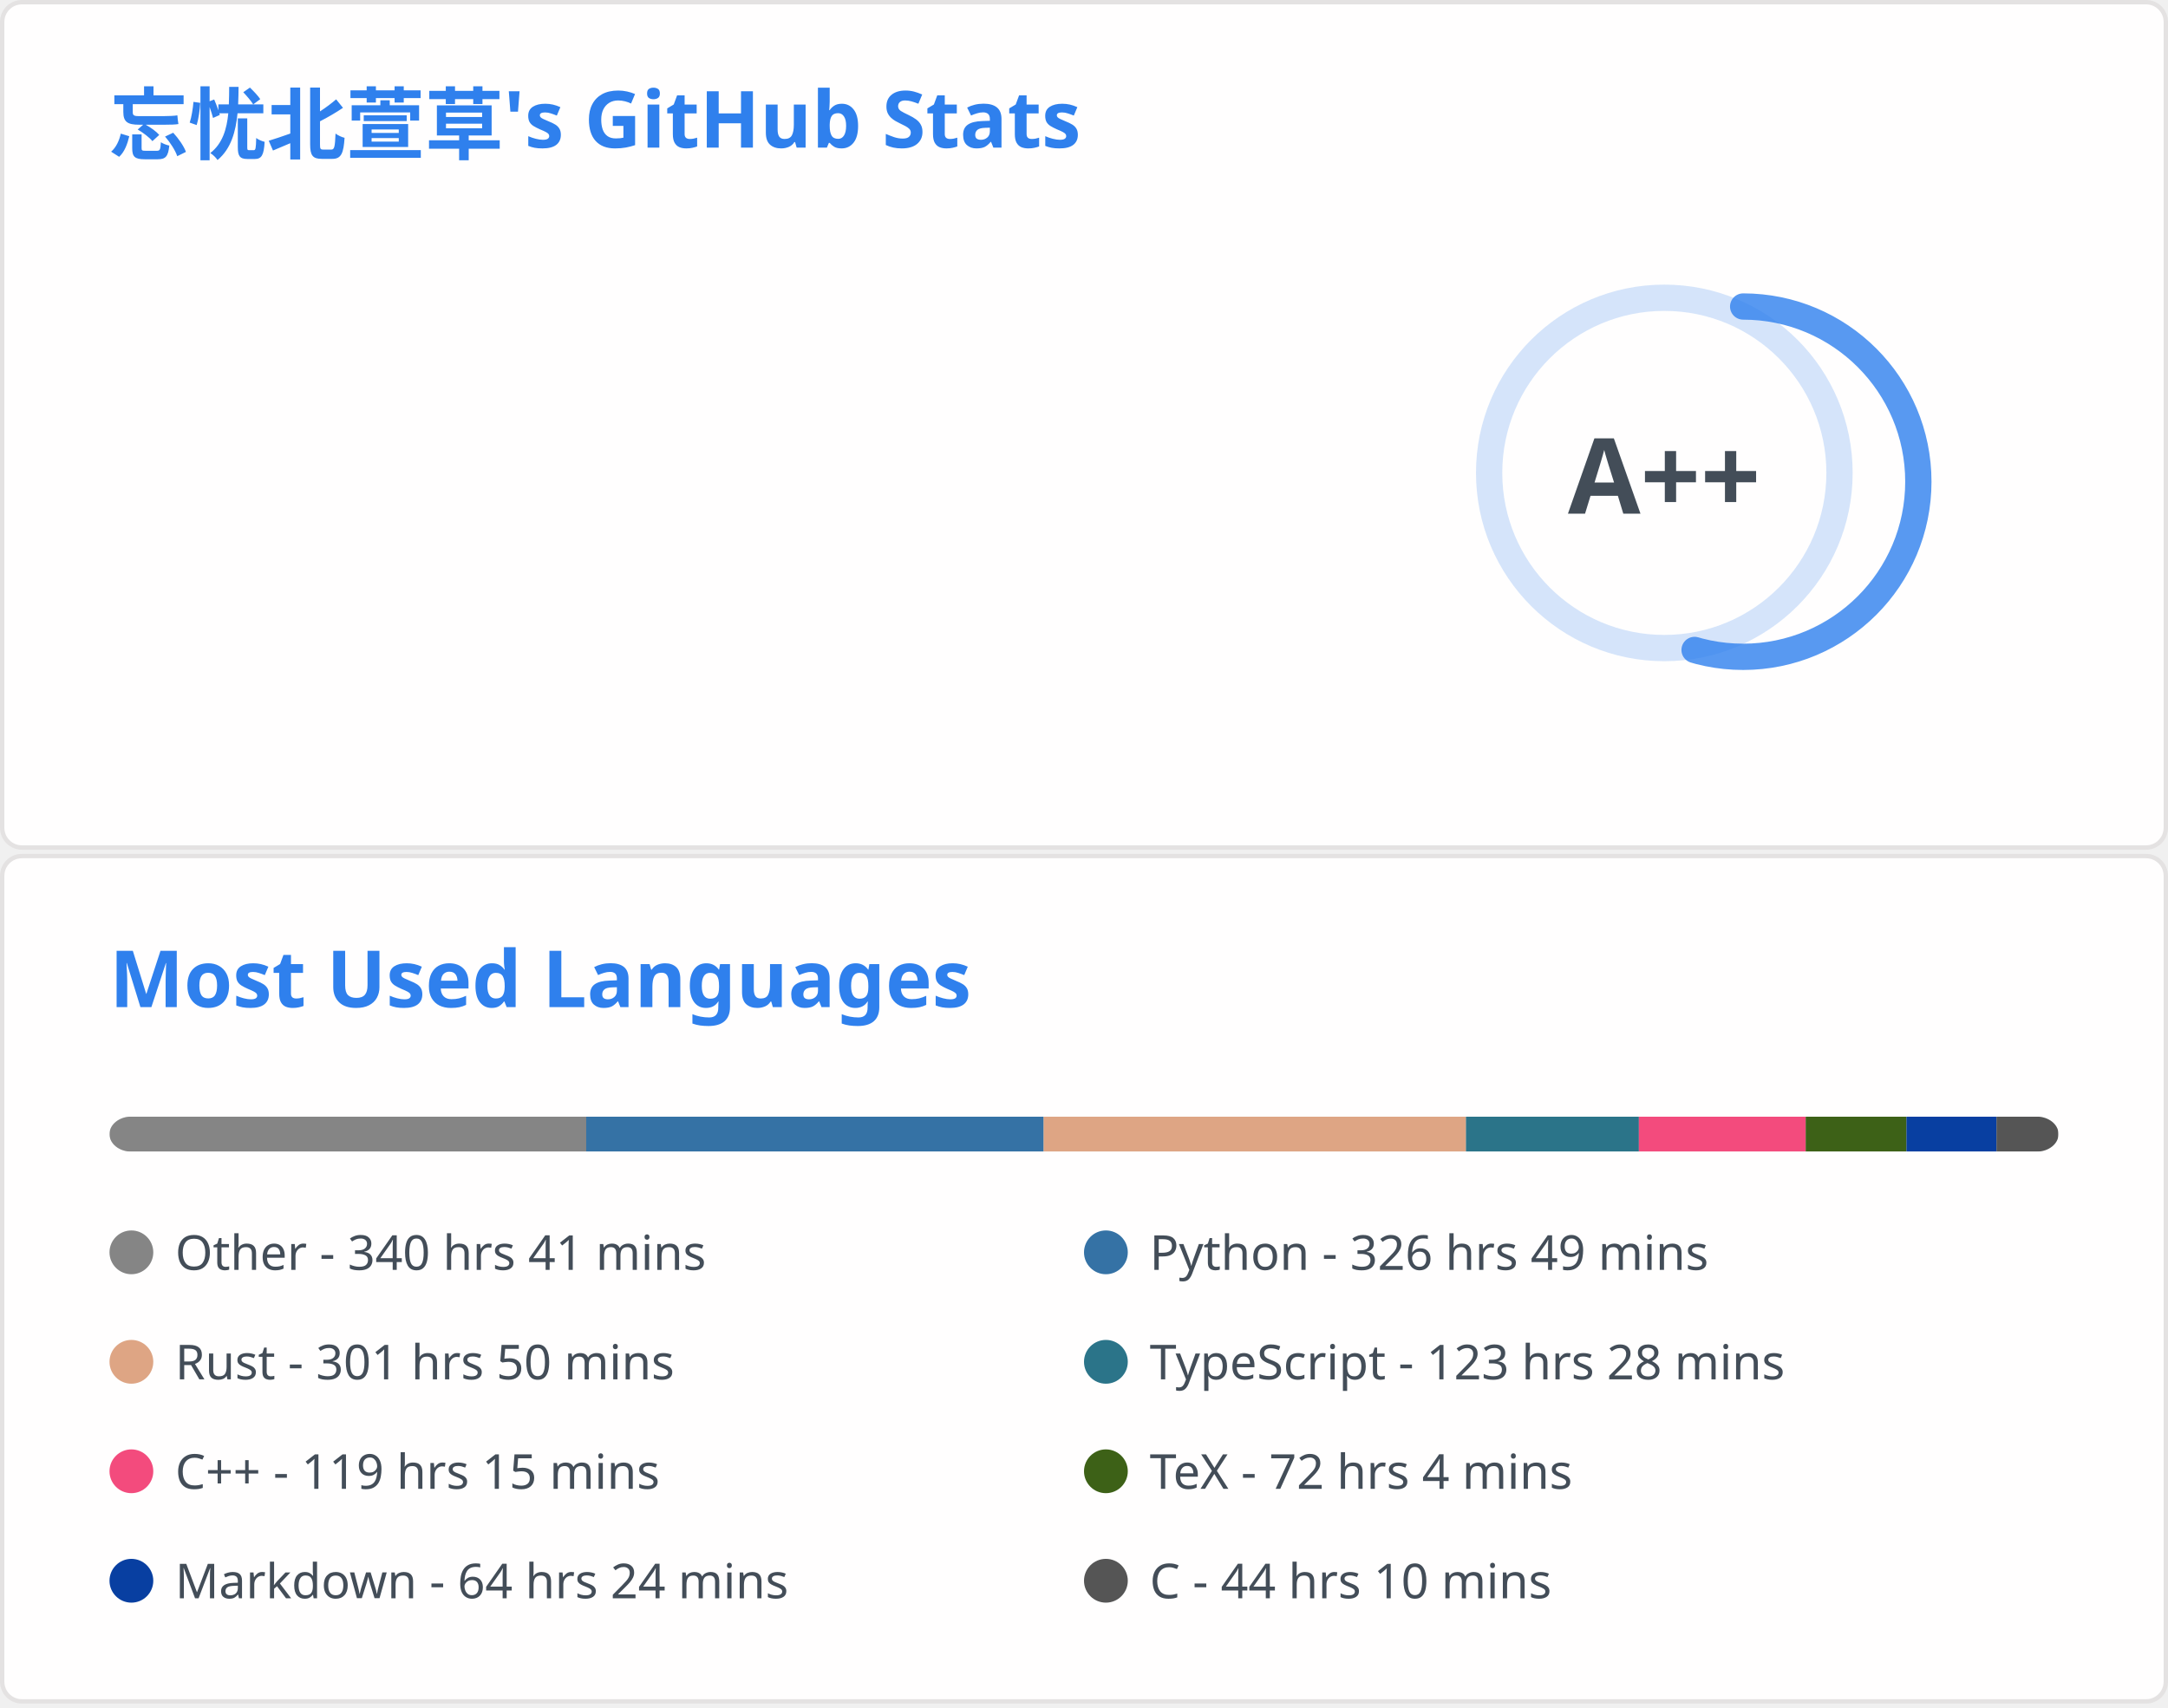
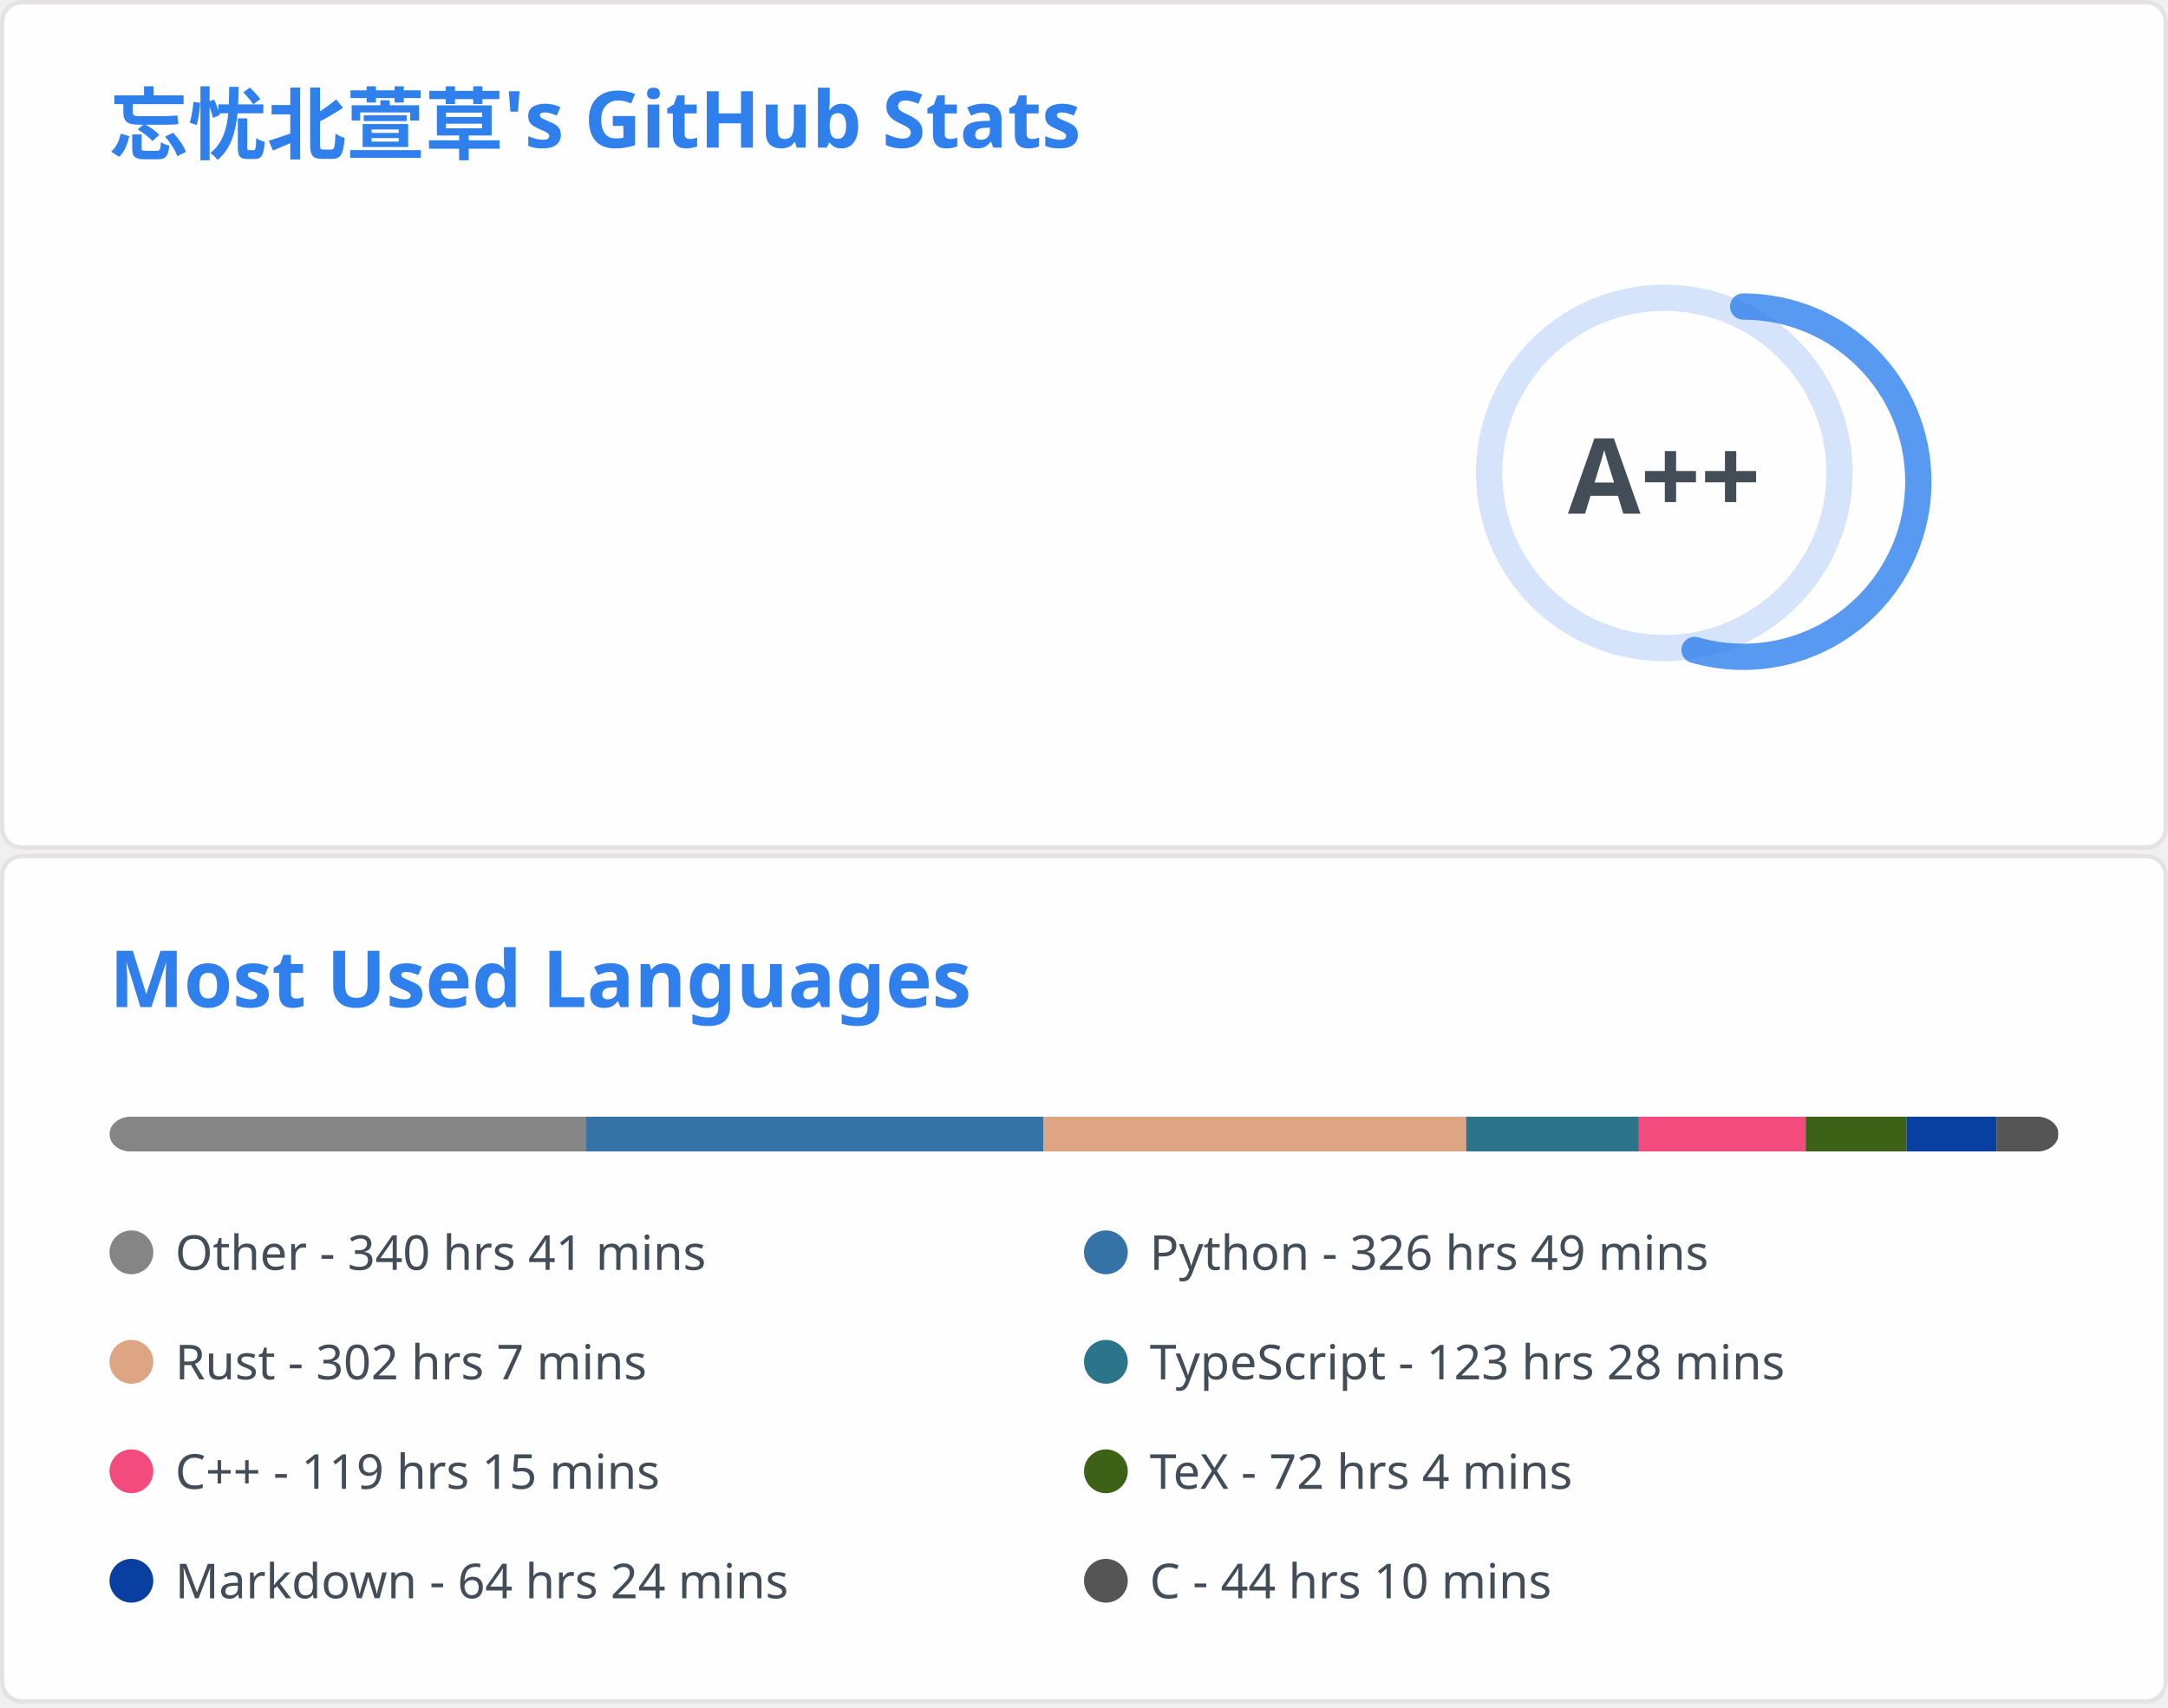
<svg xmlns="http://www.w3.org/2000/svg" aria-labelledby="descId" width="495" height="390" viewBox="0 0 495 390" fill="none">
  <svg width="495" height="195" fill="none" aria-labelledby="descId" viewBox="0 0 495 195" y="0">
    <style>@keyframes rankAnimation{0%{stroke-dashoffset:251.327}}@keyframes scaleInAnimation{0%{transform:translate(-5px,5px) scale(0)}to{transform:translate(-5px,5px) scale(1)}}@keyframes fadeInAnimation{0%{opacity:0}to{opacity:1}}.stat{font:600 14px"Segoe UI",Ubuntu,Sans-Serif;fill:#434d58}.bold{font:700 14px"Segoe UI",Ubuntu,Sans-Serif}.icon{fill:#4c71f2}.stagger{opacity:0;animation:fadeInAnimation .3s ease-in-out forwards}.rank-circle,.rank-circle-rim{stroke:#2f80ed33;fill:none;stroke-width:6}.rank-circle{stroke:#2f80edcc;stroke-dasharray:250;stroke-linecap:round;transform-origin:-10px 8px;transform:rotate(-90deg);stroke-dashoffset:113.097}.rank-text{font:800 24px"Segoe UI",Ubuntu,Sans-Serif;fill:#434d58;transform:translate(-5px,5px)}.rank-circle{animation:rankAnimation 1s forwards ease-in-out}.rank-text{animation:scaleInAnimation .3s ease-in-out forwards}@supports (-moz-appearance:auto){.header{font-size:15.3px}}.lang-name{font:400 11px"Segoe UI",Ubuntu,Sans-Serif;fill:#434d58}.header{font:600 18px"Segoe UI",Ubuntu,Sans-Serif;fill:#2f80ed;animation:fadeInAnimation .8s ease-in-out forwards}@supports (-moz-appearance:auto){.header{font-size:15.3px}}</style>
    <rect width="494" height="99%" x=".5" y=".5" fill="#fffefe" stroke="#e4e2e2" rx="4.5" />
    <text class="header" transform="translate(25 35)">忘忧北萱草's GitHub Stats</text>
    <svg y="60">
      <g transform="translate(390 40)">
        <circle cx="-10" cy="8" r="40" class="rank-circle-rim" />
        <circle cx="-10" cy="8" r="40" class="rank-circle" />
        <text x="-5" y="3" alignment-baseline="central" class="rank-text" dominant-baseline="central" text-anchor="middle">A++</text>
      </g>
      <svg>
        <g class="stagger" style="animation-delay: 450ms" transform="translate(25)">
          <svg width="16" height="16" class="icon" viewBox="0 0 16 16">
            <path fill-rule="evenodd" d="M8 .25a.75.75 0 0 1 .673.418l1.882 3.815 4.21.612a.75.75 0 0 1 .416 1.279l-3.046 2.97.719 4.192a.75.75 0 0 1-1.088.791L8 12.347l-3.766 1.98a.75.75 0 0 1-1.088-.79l.72-4.194L.818 6.374a.75.75 0 0 1 .416-1.28l4.21-.611L7.327.668A.75.75 0 0 1 8 .25zm0 2.445L6.615 5.5a.75.75 0 0 1-.564.41l-3.097.45 2.24 2.184a.75.75 0 0 1 .216.664l-.528 3.084 2.769-1.456a.75.75 0 0 1 .698 0l2.77 1.456-.53-3.084a.75.75 0 0 1 .216-.664l2.24-2.183-3.096-.45a.75.75 0 0 1-.564-.41L8 2.694v.001z" />
          </svg>
          <text x="25" y="12.5" class="stat bold">Total Stars Earned:</text>
-           <text x="170" y="12.5" class="stat">5890</text>
+           <text x="170" y="12.5" class="stat">5896</text>
        </g>
        <g class="stagger" style="animation-delay: 600ms" transform="translate(25 25)">
          <svg width="16" height="16" class="icon" viewBox="0 0 16 16">
            <path fill-rule="evenodd" d="M1.643 3.143.427 1.927A.25.25 0 0 0 0 2.104V5.75c0 .138.112.25.25.25h3.646a.25.25 0 0 0 .177-.427L2.715 4.215a6.5 6.5 0 1 1-1.18 4.458.75.75 0 1 0-1.493.154 8.001 8.001 0 1 0 1.6-5.684zM7.75 4a.75.75 0 0 1 .75.75v2.992l2.028.812a.75.75 0 0 1-.557 1.392l-2.5-1A.75.75 0 0 1 7 8.25v-3.5A.75.75 0 0 1 7.75 4z" />
          </svg>
          <text x="25" y="12.5" class="stat bold">Total Commits:</text>
          <text x="170" y="12.5" class="stat">604</text>
        </g>
        <g class="stagger" style="animation-delay: 750ms" transform="translate(25 50)">
          <svg width="16" height="16" class="icon" viewBox="0 0 16 16">
            <path fill-rule="evenodd" d="M7.177 3.073 9.573.677A.25.25 0 0 1 10 .854v4.792a.25.25 0 0 1-.427.177L7.177 3.427a.25.25 0 0 1 0-.354zM3.75 2.5a.75.75 0 1 0 0 1.5.75.75 0 0 0 0-1.5zm-2.25.75a2.25 2.25 0 1 1 3 2.122v5.256a2.251 2.251 0 1 1-1.5 0V5.372A2.25 2.25 0 0 1 1.5 3.25zM11 2.5h-1V4h1a1 1 0 0 1 1 1v5.628a2.251 2.251 0 1 0 1.5 0V5A2.5 2.5 0 0 0 11 2.5zm1 10.25a.75.75 0 1 1 1.5 0 .75.75 0 0 1-1.5 0zM3.75 12a.75.75 0 1 0 0 1.5.75.75 0 0 0 0-1.5z" />
          </svg>
          <text x="25" y="12.5" class="stat bold">Total PRs:</text>
          <text x="170" y="12.5" class="stat">60</text>
        </g>
        <g class="stagger" style="animation-delay: 900ms" transform="translate(25 75)">
          <svg width="16" height="16" class="icon" viewBox="0 0 16 16">
            <path fill-rule="evenodd" d="M8 1.5a6.5 6.5 0 1 0 0 13 6.5 6.5 0 0 0 0-13zM0 8a8 8 0 1 1 16 0A8 8 0 0 1 0 8zm9 3a1 1 0 1 1-2 0 1 1 0 0 1 2 0zm-.25-6.25a.75.75 0 0 0-1.5 0v3.5a.75.75 0 0 0 1.5 0v-3.5z" />
          </svg>
          <text x="25" y="12.5" class="stat bold">Total Issues:</text>
          <text x="170" y="12.5" class="stat">14</text>
        </g>
        <g class="stagger" style="animation-delay: 1050ms" transform="translate(25 100)">
          <svg width="16" height="16" class="icon" viewBox="0 0 16 16">
            <path fill-rule="evenodd" d="M2 2.5A2.5 2.5 0 0 1 4.5 0h8.75a.75.75 0 0 1 .75.75v12.5a.75.75 0 0 1-.75.75h-2.5a.75.75 0 1 1 0-1.5h1.75v-2h-8a1 1 0 0 0-.714 1.7.75.75 0 0 1-1.072 1.05A2.495 2.495 0 0 1 2 11.5v-9zm10.5-1V9h-8c-.356 0-.694.074-1 .208V2.5a1 1 0 0 1 1-1h8zM5 12.25v3.25a.25.25 0 0 0 .4.2l1.45-1.087a.25.25 0 0 1 .3 0L8.6 15.7a.25.25 0 0 0 .4-.2v-3.25a.25.25 0 0 0-.25-.25h-3.5a.25.25 0 0 0-.25.25z" />
          </svg>
          <text x="25" y="12.5" class="stat bold">Contributed to:</text>
          <text x="170" y="12.5" class="stat">55</text>
        </g>
      </svg>
    </svg>
  </svg>
  <svg width="495" height="195" fill="none" aria-labelledby="descId" viewBox="0 0 495 195" y="195">
    <style>@keyframes rankAnimation{0%{stroke-dashoffset:251.327}}@keyframes scaleInAnimation{0%{transform:translate(-5px,5px) scale(0)}to{transform:translate(-5px,5px) scale(1)}}@keyframes fadeInAnimation{0%{opacity:0}to{opacity:1}}.stat{font:600 14px"Segoe UI",Ubuntu,Sans-Serif;fill:#434d58}.bold{font:700 14px"Segoe UI",Ubuntu,Sans-Serif}.icon{fill:#4c71f2}.stagger{opacity:0;animation:fadeInAnimation .3s ease-in-out forwards}.rank-circle,.rank-circle-rim{stroke:#2f80ed33;fill:none;stroke-width:6}.rank-circle{stroke:#2f80edcc;stroke-dasharray:250;stroke-linecap:round;transform-origin:-10px 8px;transform:rotate(-90deg);stroke-dashoffset:113.097}.rank-text{font:800 24px"Segoe UI",Ubuntu,Sans-Serif;fill:#434d58;transform:translate(-5px,5px)}.rank-circle{animation:rankAnimation 1s forwards ease-in-out}.rank-text{animation:scaleInAnimation .3s ease-in-out forwards}@supports (-moz-appearance:auto){.header{font-size:15.3px}}.lang-name{font:400 11px"Segoe UI",Ubuntu,Sans-Serif;fill:#434d58}.header{font:600 18px"Segoe UI",Ubuntu,Sans-Serif;fill:#2f80ed;animation:fadeInAnimation .8s ease-in-out forwards}@supports (-moz-appearance:auto){.header{font-size:15.3px}}</style>
    <rect width="494" height="99%" x=".5" y=".5" fill="#fffefe" stroke="#e4e2e2" rx="4.5" />
    <text class="header" transform="translate(25 35)">Most Used Languages</text>
    <svg y="60">
      <svg>
        <mask id="rect-mask">
          <rect width="445" height="8" x="25" fill="#fff" rx="5" />
        </mask>
        <path fill="#ddd" d="M25 0h445v8H25z" mask="url(#rect-mask)" />
        <path fill="#858585" d="M25 0h108.847v8H25z" mask="url(#rect-mask)" />
-         <path fill="#3572A5" d="M133.847 0h104.441v8H133.847z" mask="url(#rect-mask)" />
-         <path fill="#dea584" d="M238.288 0h96.432v8h-96.432z" mask="url(#rect-mask)" />
-         <path fill="#2b7489" d="M334.72 0h39.471v8H334.72z" mask="url(#rect-mask)" />
-         <path fill="#f34b7d" d="M374.191 0h38.092v8h-38.092z" mask="url(#rect-mask)" />
+         <path fill="#3572A5" d="M133.847 0h104.397v8H133.847z" mask="url(#rect-mask)" />
+         <path fill="#dea584" d="M238.244 0h96.521v8h-96.521z" mask="url(#rect-mask)" />
+         <path fill="#2b7489" d="M334.764 0h39.427v8h-39.427z" mask="url(#rect-mask)" />
+         <path fill="#f34b7d" d="M374.192 0h38.092v8h-38.092z" mask="url(#rect-mask)" />
        <path fill="#3D6117" d="M412.284 0h23.007v8h-23.007z" mask="url(#rect-mask)" />
        <path fill="#083fa1" d="M435.29 0h20.559v8H435.29z" mask="url(#rect-mask)" />
        <path fill="#555" d="M455.849 0h14.106v8h-14.106z" mask="url(#rect-mask)" />
        <g transform="translate(25 25)">
          <circle cx="5" cy="6" r="5" fill="#858585" />
          <text x="15" y="10" class="lang-name">Other - 340 hrs 41 mins</text>
        </g>
        <g transform="translate(247.5 25)">
          <circle cx="5" cy="6" r="5" fill="#3572A5" />
          <text x="15" y="10" class="lang-name">Python - 326 hrs 49 mins</text>
        </g>
        <g transform="translate(25 50)">
          <circle cx="5" cy="6" r="5" fill="#dea584" />
-           <text x="15" y="10" class="lang-name">Rust - 301 hrs 50 mins</text>
+           <text x="15" y="10" class="lang-name">Rust - 302 hrs 7 mins</text>
        </g>
        <g transform="translate(247.5 50)">
          <circle cx="5" cy="6" r="5" fill="#2b7489" />
          <text x="15" y="10" class="lang-name">TypeScript - 123 hrs 28 mins</text>
        </g>
        <g transform="translate(25 75)">
          <circle cx="5" cy="6" r="5" fill="#f34b7d" />
          <text x="15" y="10" class="lang-name">C++ - 119 hrs 15 mins</text>
        </g>
        <g transform="translate(247.5 75)">
          <circle cx="5" cy="6" r="5" fill="#3D6117" />
          <text x="15" y="10" class="lang-name">TeX - 72 hrs 4 mins</text>
        </g>
        <g transform="translate(25 100)">
          <circle cx="5" cy="6" r="5" fill="#083fa1" />
          <text x="15" y="10" class="lang-name">Markdown - 64 hrs 24 mins</text>
        </g>
        <g transform="translate(247.5 100)">
          <circle cx="5" cy="6" r="5" fill="#555" />
          <text x="15" y="10" class="lang-name">C - 44 hrs 10 mins</text>
        </g>
      </svg>
    </svg>
  </svg>
</svg>
